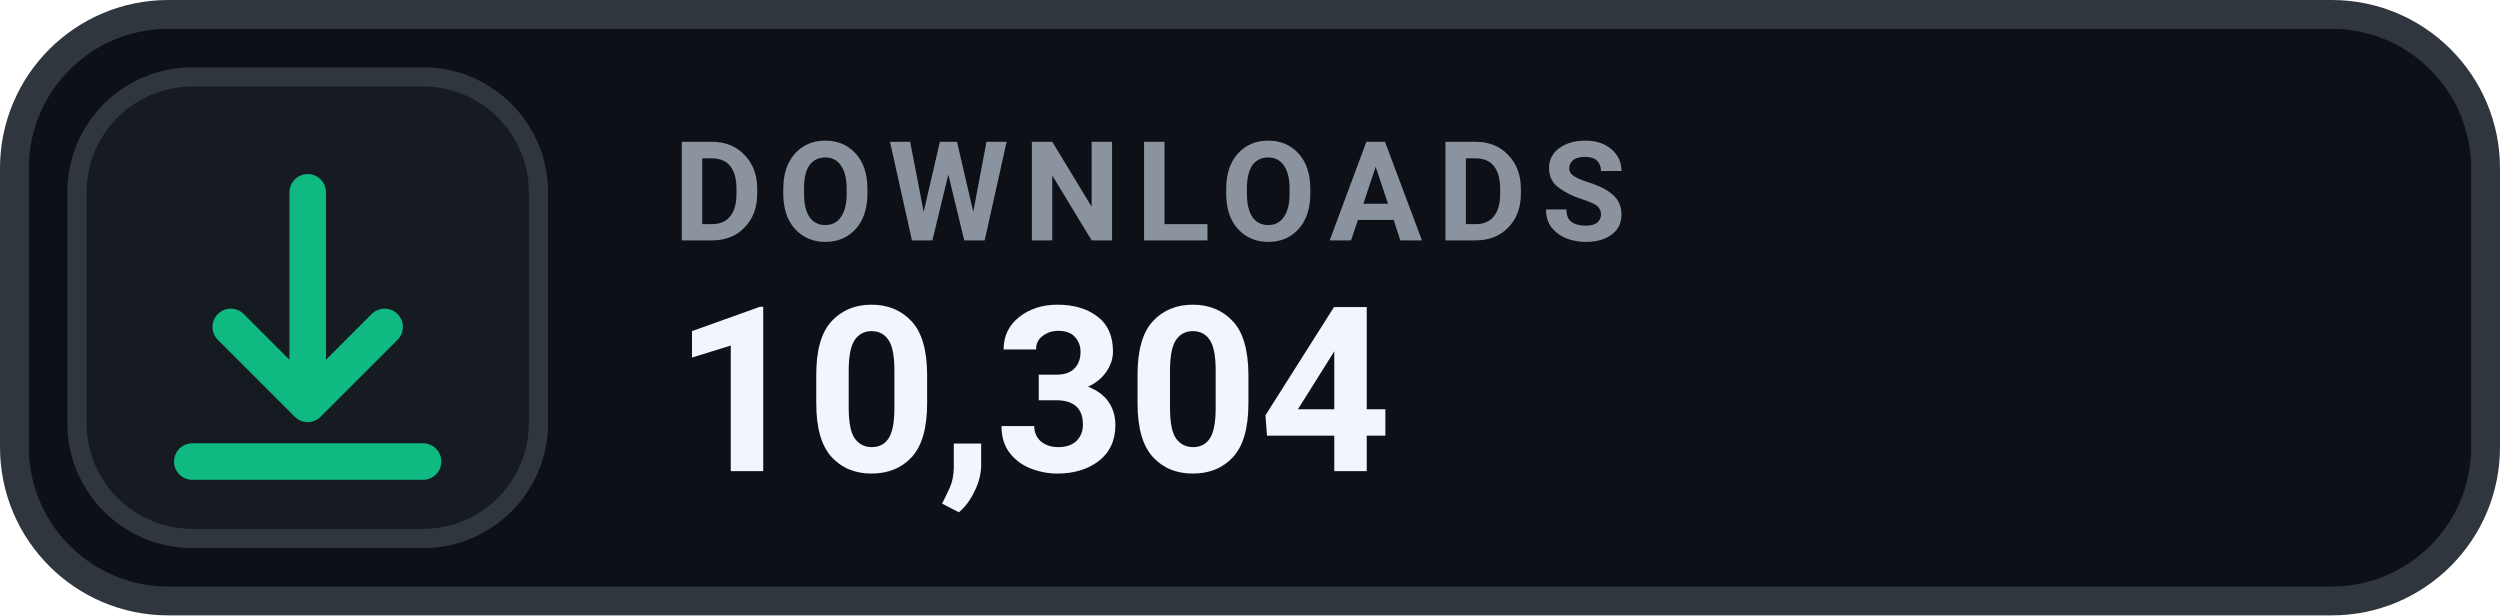
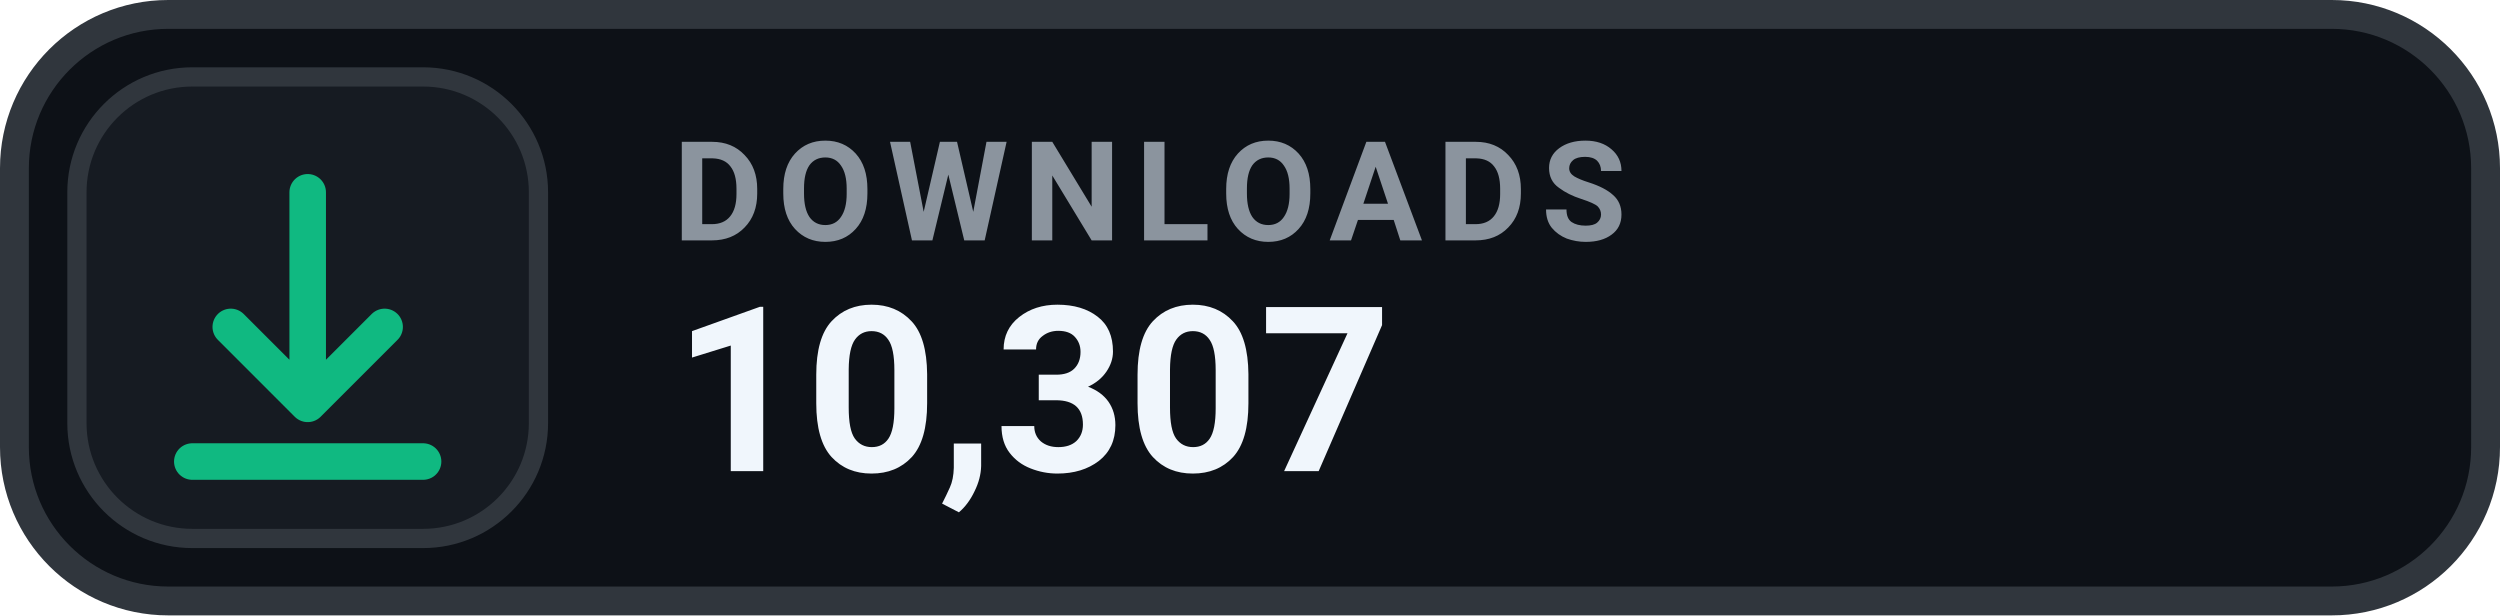
- <svg xmlns="http://www.w3.org/2000/svg" width="130" height="32" viewBox="0 0 130 32" role="img" aria-label="DOWNLOADS 10,304">
+ <svg xmlns="http://www.w3.org/2000/svg" width="130" height="32" viewBox="0 0 130 32" role="img" aria-label="DOWNLOADS 10,307">
  <rect x=".75" y=".75" width="128.5" height="30.5" rx="8" fill="#0D1117" stroke="#30363D" stroke-width="1.5" />
  <rect x="4" y="4" width="24" height="24" rx="6" fill="#161B22" stroke="#30363D" stroke-width="1" />
  <g transform="translate(16 16)" style="color:#10B981;">
    <path d="M0 -6 v11 m0 0 l4 -4 m-4 4 l-4 -4 M-6 8 h12" fill="none" stroke="currentColor" stroke-width="1.9" stroke-linecap="round" stroke-linejoin="round" />
  </g>
  <text x="35" y="12.5" fill="#8B949E" font-family="-apple-system,BlinkMacSystemFont,'Segoe UI',Roboto,Helvetica,Arial,sans-serif" font-size="7.2" font-weight="700" letter-spacing=".75">DOWNLOADS</text>
-   <text x="35" y="24.5" fill="#F0F6FC" font-family="-apple-system,BlinkMacSystemFont,'Segoe UI',Roboto,Helvetica,Arial,sans-serif" font-size="12" font-weight="700">10,304</text>
+   <text x="35" y="24.5" fill="#F0F6FC" font-family="-apple-system,BlinkMacSystemFont,'Segoe UI',Roboto,Helvetica,Arial,sans-serif" font-size="12" font-weight="700">10,307</text>
</svg>
